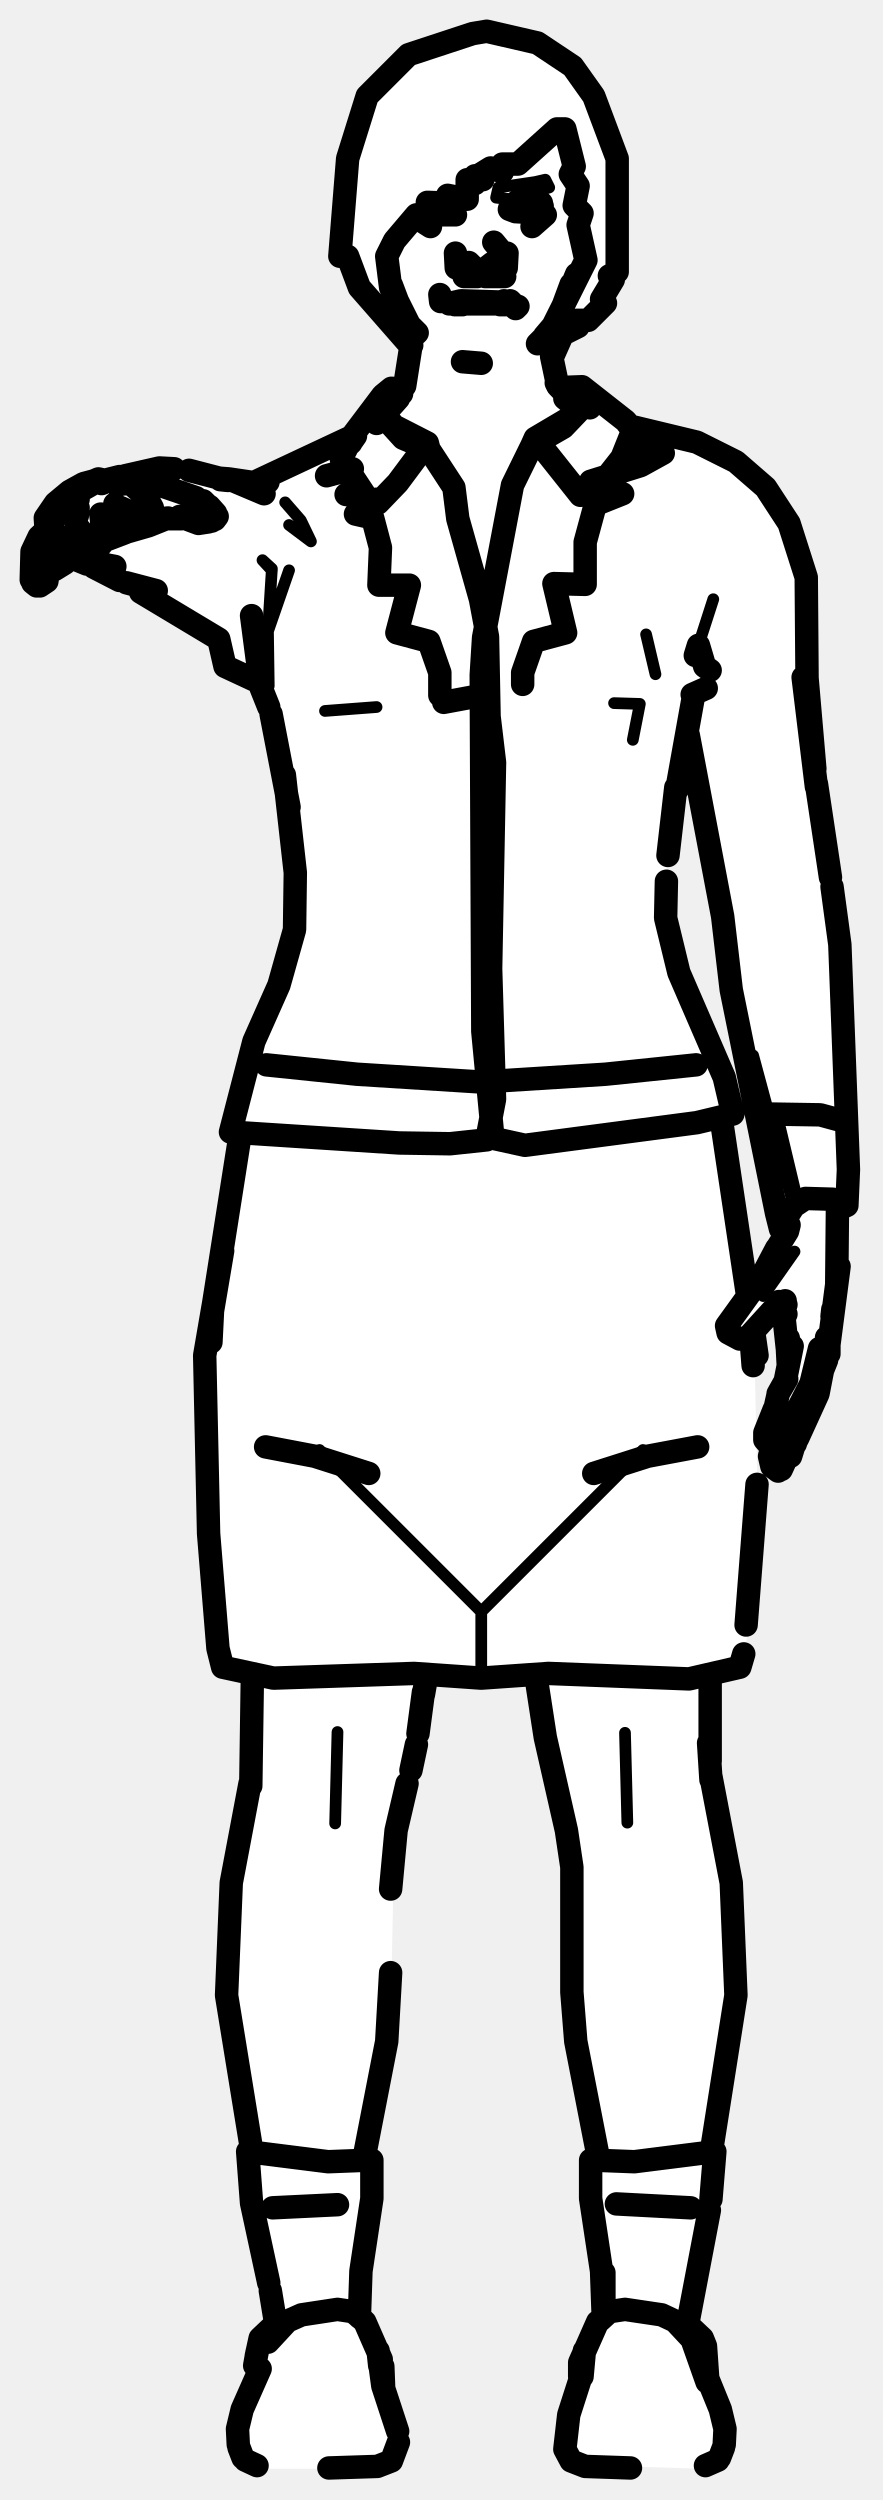
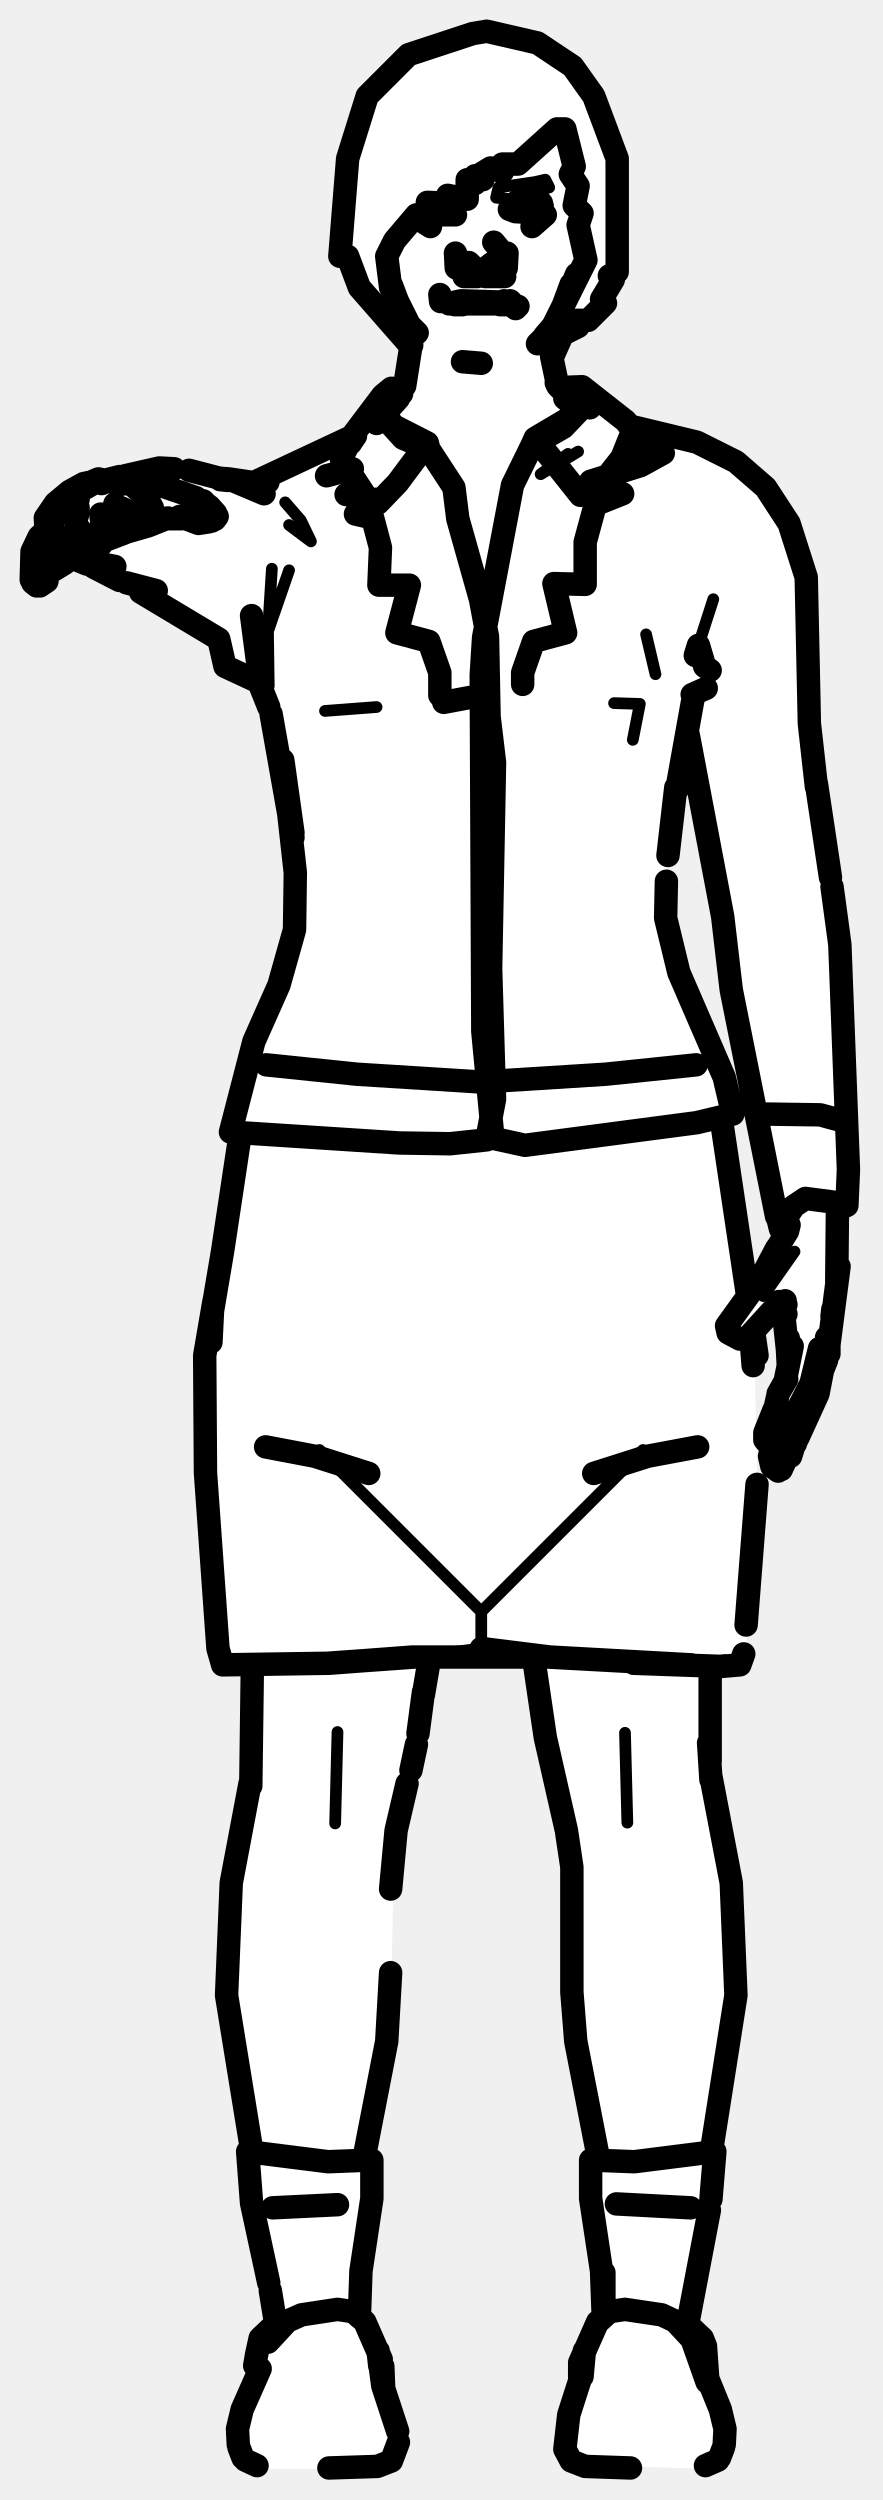
<svg xmlns="http://www.w3.org/2000/svg" viewBox="0 0 113 320" width="113" height="320" data-facing="front" data-backstage-id="makehuman/Biped/p23" data-pose="point">
-   <path class="fill" d="M60.5 4.3L62.3 4L68.8 5.5L73.3 8.5L76 12.3L79 20.3L79 34.8L78 35.3L78.5 35.8L77 38.3L77.5 38.8L75.3 41L73.8 41L74 41.8L72.3 42.5L71 44.3L71 48.8L71.8 49.5L74.8 49.5L81.8 55L87.8 56L94.3 59L98 62.3L101.5 67.8L103.5 77.3L104 97.8L107.5 119.3L108.5 154.3L107 154.8L107.5 162.8L106.5 171.3L105 175.8L105 178.3L99.8 188.5L98.5 187.3L99 185.3L98 184.3L98 182.8L101 174.8L100.5 167.8L99.8 167L96.5 170.3L97 192.3L95.5 210.8L94.3 213.5L91 214.8L91 228.3L94 242.8L94 258.3L91 274.3L91 282.8L88 296.3L88 297.3L90.5 300.3L90.5 304.8L93 310.8L92 314.8L89.8 316L73.8 315.5L72.5 314.3L72 312.3L74 306.3L74 302.8L77 296.8L77 289.8L75.5 282.3L75.5 276.8L76.5 276.3L76.5 274.8L73.5 261.3L73 236.3L68.3 214.5L54.5 214.8L53 225.8L50.5 234.3L50 258.3L46.5 275.8L47.5 276.8L47.5 283.8L46 290.8L46 296.8L47.5 298.3L49 301.8L49 305.3L51 310.8L51 313.8L49.3 315.5L45.8 316L33.3 316L31 314.8L30.5 309.8L32.5 304.8L33 299.8L35 297.8L34.5 291.8L32 281.8L32 273.3L29 256.8L29 245.8L30 236.8L32.5 225.8L32.5 214.8L28.8 213.5L28 212.3L26.5 197.3L26 173.8L30.5 147.8L30.5 145.3L29.5 144.8L29.5 143.8L32.5 132.8L36 125.8L37.5 120.3L37.5 106.8L34.5 90.3L32.8 87L28.5 84.8L27.8 81.5L24.3 80L17.3 75L9.8 71.5L6.3 73L5.3 75L4 74.3L4 70.8L6 67.8L6 65.8L9.3 62.5L19.3 60L23.8 60L32.3 62L44.3 56.5L50.3 49.5L51.3 50L52 49.3L52.5 44.3L46 36.8L44.5 32.8L43.5 32.8L44.5 20.3L46.5 13.3L48 10.8L52.3 7L60.5 4.3ZM87.8 95L85.5 108.3L85 117.3L87 125.3L93.5 140.3L92.5 146.3L94 152.3L95.8 166L101 157.3L99.5 156.3L99 154.3L99 151.3L93.5 126.8L92.5 116.3L90 105.8L89 97.8L88.5 95.3L87.8 95Z" fill="#fff" fill-rule="evenodd" />
-   <path class="detail" d="M43.2 221.7L42.9 233.4M97.7 165.9L101.7 160.2M80 221.8L80.3 233.3M82.3 185.6L61.6 206.3L82.3 185.6M61.6 206.3L40.9 185.6L61.6 206.3L61.6 214.8M81 94.7L81.9 90.1L78.6 90M48.2 90.5L41.6 91M32.2 78.8L34.4 87.8L34.3 80.8L37 73M36.5 64.3L38.5 66.6L39.8 69.3L37 67.2M91.3 76.7L89.4 82.6M34.3 80.8L34.8 72.8L33.6 71.7L34.8 73M96.4 135.1L101.6 154.4M99.5 142.9L102.1 153.8L99.5 142.9M82.7 81.2L83.9 86.3M76.2 299.5L75.1 301.2L76.2 299.5M68.5 23.3L69.8 23L70.3 24L65.3 25.5L63.5 25.3L63.8 24L68.5 23.3" fill="none" stroke="#000" stroke-width="1.5" stroke-linecap="round" stroke-linejoin="round" />
-   <path class="outline" d="M54.7 25.9L57.4 26M59.7 33.7L59.2 34M60 33.6L60.6 34.2L59.6 33.7M57.7 38.8L59 38.5L65.4 38.7M65.6 38.9L57.5 38.9M56.4 38.6L56.3 37.7M59.2 46.3L61.6 46.5M53.4 42.6L51.8 41L50.1 36.5M52.6 42.9L52.7 44.2M53.3 42.7L52.8 42M49.4 52.8L51.8 49.4L52.6 44.3M54.8 27L58 26.9M57.8 26.2L58 26.8M53.7 28.1L55.1 29M45.5 65.8L47.7 66.3L48.7 70.1L48.5 74.9L52.4 74.9L50.8 81L54.9 82.1L56.3 86.1L56.3 89M48.2 63.9L45.9 65M49.4 52.8L51 51L49.1 53M45.5 55.8L44.8 56.8M43.7 58.6L44.3 57.5M44 59.9L45.1 60L41.8 60.9M56.8 89.9L61.1 89.1M16.4 61.9L14.9 62M14.7 64.5L14.9 64.7M16.6 61.8L18.8 63.7L19.5 65M16.8 65.7L18.1 66.3L19 66.1L19.4 65.4M16.1 61.8L15.3 61.9M16.8 65.6L17 65.6M15.5 65L17 65.7M17.8 65.1L19.1 64.7L17.8 65.1M13 66.2L13 68.3M12.9 65.8L13 66.6M11.7 70.1L10.8 69.5L9.8 67.2L10.5 68.2M11.4 70.1L12.7 70L13.2 69.4L13.2 67.8M9.8 67.2L9.7 66.3M11.9 70.2L11.1 69.9M9 68.6L8.5 71.8M6 71.5L6.2 69.8M6.8 66.9L6 68.7M7 72.9L8.3 72.1M7.5 65.5L6.4 67.4L5 68.7L4.1 70.6L4.2 71.8L4.1 71.1M5.1 75L6 74.4L6.2 73M4.1 70.6L4 74.2M4.2 74.6L4.7 75M25.5 64.1L24.7 64.1L25.7 64.4M26.7 66.8L25.4 67L23 66.1M26.6 66.8L27.1 66.7M27.8 66.1L27.5 66.5M26 64.1L26.4 64.5M25.8 64.3L26.1 64.8M26.8 64.8L27.6 65.7M9.6 64.8L9.9 66L9.5 64.4L9.4 64.9L10 63.9M9.9 65.9L10 65L9.7 66M13.1 67L13.2 66.5L13.1 67M8.8 70.2L8.6 70.9M6 72.4L6.6 72.9M16.4 61.9L15.5 61.5L16.2 61.9M15.7 65.3L15 65.8L15.7 65.3M9 70L10.3 69.4M13.7 67.4L16.5 65.6M9.9 69.9L8.9 70.9L9.9 69.8M9.4 64.5L9.5 64.4M6.6 67L7.2 65.9M7 66L7.8 65.4L7.3 66M25.1 63.7L17.5 61.1L15.3 61L13 61.9L15.3 61L12.1 61.8L9.3 63.4M23.2 66.4L20.6 66.4L21.5 66.3L19 67.3L13.8 68.8M8.6 71.7L9.9 71.1M44.3 63.3L45.3 63.4M12.1 61.8L13.3 61.5M9.4 69.8L10.2 69.5M12 70.2L11.2 70.7M47.2 188.6L40.3 186.4L34 185.2M54.2 216.9L54.6 214.6M32.3 214.8L32.1 228.6M32 228.3L29.6 241L29 255.4L32.2 275.1M52.1 228.3L50.7 234.3L50 241.8M34.9 282.6L43.2 282.2M58.3 32.4L58.4 34.3L58.3 32.4M50 252.5L49.5 261.3L46.6 276.2M53.5 221.9L54.2 216.6M52.6 226.6L53.3 223.3M65.3 26.5L66.4 25.6L69.3 26.2M63.2 31L64.6 32.7L63.2 31M63.7 33.7L64 34.1L63.4 33.6L63.8 33.9L63.2 33.8L62.1 34.4L63 33.7M65.7 38.9L65.3 38.5M70.7 42.4L70.6 45.6L71.4 49.4L73.9 52M73.1 36.4L71.4 41L69.7 43M71.4 49.4L71.2 49M73.1 36.8L73.8 35.1M69.3 26.6L68.5 27.2L69.4 26.5L67.9 27.2L66.1 27.1M69.3 26L69.3 26.6M65.4 26.2L65.2 26.8L66 27.1M69.4 26.4L69.2 25.9M69.8 27.5L68.1 29M80.7 57.4L84.9 58L82 59.6L75.6 61.6L79.7 63.2L76.2 64.6L74.9 69.4L74.9 74.8L70.9 74.7L72.4 81L68.3 82.1L66.9 86.1L66.9 87.6M72.3 51L73.3 51.8M101.9 180.8L103.8 177.1L104.9 172.6M101.7 181.2L100.5 183.3M98.6 185.1L97.9 184.3L97.9 183.4L99.1 180.4M100.3 183.5L99.5 184.9M101.1 172.9L100.9 171.3L101.2 173.2L101.4 172.3L100.5 176.8L99.6 178.4L100.5 176.8M99.6 178.5L99.2 180.3M99.6 178.4L100.7 176.5M101.9 184.5L104.1 179.5L105.9 173.3M101.8 184.8L101.4 185.4M99.6 188.3L98.8 187.7L98.5 186.4L98.9 185M100.1 187.5L100.6 186.2L100.1 187.5M101 185.9L100 188.1M100.7 186L100.3 186.9L100.7 186M105.3 175.3L104.7 178.4L102.1 184.1M101.6 185.1L101.2 186.4M95.9 171L98.9 167.7L100.5 166.5L99.9 166.7L100.6 167L99.7 166.6M99.4 159.8L97.4 163.6L93 169.7L93.2 170.6L94.7 171.4M95.6 171.2L94.9 171.4M105.2 175.6L105.8 174.1M100.9 174.8L100.8 172.9M100.8 172.8L100.2 167.2M106 172.9L107.4 162.1L107.1 164.4L107.2 154M106.5 168.5L106.6 167.6M105.8 171.2L105.8 172.6M107.2 143.3L105 142.7L98.8 142.6M100.2 167.1L100.6 168.2L100 167.1M99.5 159.7L100.8 157.6M69.7 43.1L68.8 44M66 39.5L66.3 39.2M106.1 173.3L106.1 172.3M101 156.8L100.8 157.6M89.3 185.2L82.9 186.4L76 188.6M76.6 276.2L73.7 261.3L73.2 255L73.2 239L72.5 234.3L69.8 222.4L68.6 214.6M90.9 214.8L90.9 225.4M90.7 223.1L91 227.8M91 227.4L93.6 241L94.2 255.4L91.1 275.1M78.9 282.1L88.4 282.6M64.9 32.4L64.8 34.3L64.9 32.4M89.1 136.3L77.5 137.5L61.6 138.5L45.7 137.5L34.1 136.3M92.3 143.1L95.7 165.9M96.2 170.8L96.4 174.8L96.1 170.9M96.5 170.7L96.9 173.5M96.9 190L95.5 208M95.2 211.7L94.7 213.4L88.2 214.9L70.2 214.2L61.6 214.8L53 214.2L35 214.8L28.5 213.4L27.9 211L26.7 196.3L26.2 173.5L28.5 160.1M30.7 145.5L27.4 166.5M28.5 160.1L27.2 167.8L27 171.8M75.2 50.5L73.4 53.2L68.5 56.1L74.3 63.4L76.3 62.8L79.6 58.6L81 55.1L80.1 53.9L74.5 49.5L71.8 49.6M51.5 49.8L50.1 49.7L49 50.6L44.1 57.1L43.7 58.8L47.2 64.1L48.4 64.4L50.9 61.8L54.7 56.7L50.4 54.5L48.5 52.1L48.6 52.8L49 51.2L50 50.4L51.4 50.4M44.1 57.1L44.9 56.7M72.1 50.1L74.5 50L75.1 50.9L74.2 52.5L72.1 54.7L68.1 57L68.5 56.1M48.2 54.2L48.6 52.8L51.6 56.1L54.9 57.5L54.7 56.7M48.7 52.1L49 51.2L48.8 52.1M74.8 50.8L74.5 50L74.9 50.9M75.1 50.9L75.5 52.2M68.1 57L65.6 62.1L61.9 81.6L61.6 86.4L61.8 132L63.1 145.7L67.2 146.6L89.2 143.7L93.8 142.6L92.7 137.9L86.9 124.5L85.2 117.5L85.3 112.8M36.4 99.2L37.8 111.7L37.7 119L35.7 126.1L32.5 133.3L29.5 144.9L51.1 146.3L57.6 146.4L62.3 145.9L63.3 140.7L62.8 124L63.3 97.6L62.6 91.7L62.4 81.5L61.5 76.7L58.6 66.4L58.1 62.4L54.9 57.5M85.5 109.5L86.5 100.8M86.6 101.2L88.7 89.5M37 103.3L34.7 91.4M33.1 87.3L28.8 85.3L28 81.8L18 75.8M88.6 88.9L90.4 88.1M33.5 87L32.2 78.8L33.4 88L34.4 90.5M80.9 54.6L89.2 56.6L94.2 59.1L98 62.4L101 67L103.2 73.9L103.3 86.8L104.3 98.4L102.8 86.7L104.5 100.7M32.4 61.9L33.2 61.9L32.4 62M90.9 85.8L90.2 85.3L89.4 82.6L89 83.9M33.8 63.2L32 61.7L29.3 61.3L33.8 63.2M29.3 61.3L28 61.2M29.2 61.5L24.2 60.2M88.1 94.1L92.5 117.3L93.6 126.7L99.4 155.3L99.9 157.3L100.6 157.1M29.2 61.5L28.2 61.4M104.5 100.3L106.3 112.3M20 75.6L16.2 74.6M106.5 113.5L107.5 120.9L108.6 149.7L108.4 154.3L107.5 154.7M16 60.9L20.4 59.9L22.3 60M15.3 74.3L12 72.6M11.1 72.2L9.4 71.5L14.7 72.5L9.4 71.5M7.1 65L5.8 66.3L7.1 64.4L8.9 62.9L12.2 61.5L10.7 61.9L8.9 62.9L12.6 61.3L13.5 61.5M32 62L34.3 61.7M32.2 61.9L45 55.9M100 156.9L101.6 154.4L103.1 153.4L106.6 153.5L108.4 154.1M100.1 157L100.7 156.4M8.6 63.6L5.8 66.3L5.9 67.8M16 68.2L13.9 69M6.4 67.2L6.3 66.5L6.9 65L8.2 63.6L11.8 61.9M53.6 27.7L54.2 28.3M33.3 303.2L31 308.4L30.4 310.9L30.5 312.9M74.5 303.8L72.8 309.1L72.3 313.5L73.1 315L74.9 315.7L80.7 315.9M48.6 302.8L48.4 300.9L49 305.4L50.9 311.2M92.7 312.9L92.8 310.9L92.2 308.4L88.7 299.8L90.5 304.9M92.6 313.3L92.1 314.6M30.6 313.3L31.1 314.6M42.1 315.9L48.3 315.7L50.1 315L51 312.6M90.6 304.6L90.3 300.3L89.9 299.3L88.1 297.6M32.8 301.6L33.3 299.3L35.1 297.6M32.9 301.1L32.6 302.8M74.2 304.2L74.2 302.4L76.5 297.2M49.1 305.5L49 302.9M48.8 302L46.7 297.2M74.3 304.4L74.8 300.9L74.5 304.2M91.9 314.9L90.3 315.6M31.4 314.9L32.9 315.6M46.5 297L45.2 295.9L43.2 295.6L38.6 296.3L36.8 297.1L34.3 299.8M89.2 300.1L86.4 297.1L84.7 296.3L80 295.6L78 295.9L76.8 297M77.3 296.2L77.3 290.9L77.3 296.5M77.2 296.2L77 290.7L75.6 281.4L75.6 276.5L76.4 276.3M87.9 298.1L90.8 282.9M91 281.5L91.5 275.4L81.2 276.7L76 276.5M45.9 295.3L46 296.5M46 296.6L46.2 290.7L47.6 281.4L47.6 276.5L46.8 276.3M35.4 298.1L34.6 293.2M34.4 292.2L32.2 282L31.7 275.4L42 276.7L47.2 276.5M64.1 39L65 39M64 39L64.6 38.9M64.5 38.5L65.3 38.6M62.1 35.4L64.6 35.4M59.2 39L58.6 38.9M59.1 39L58.2 39M61.1 35.4L59.4 35.4M60.5 4.3L62.3 4L68.8 5.5L73.3 8.5L76 12.3L79 20.3L79 34.8L78 35.3L78.5 35.8L77 38.3L77.5 38.8L75.3 41L73.8 41L74 41.8L72 42.8L70.8 45.5L70.5 42.3L75 33.3L74 28.8L74.5 27.3L73.5 26.3L74 23.8L73 22.3L73.5 21.3L72.3 16.5L71.3 16.5L66.3 21L64.3 21L64.3 22L62.8 21.5L61.5 22.3L61.8 23L60.8 22.5L60.8 23.5L59.8 23L59.8 25.5L57.3 25L57.3 26L54.8 26.5L58.3 27.5L53.3 27.5L50.5 30.8L49.5 32.8L50 36.8L52.5 41.8L52.3 44L46 36.8L44.5 32.8L43.5 32.8L44.5 20.3L47 12.3L52.3 7L60.5 4.3" fill="none" stroke="#000" stroke-width="3" stroke-linecap="round" stroke-linejoin="round" />
+   <path class="fill" d="M60.5 4.3L62.3 4L68.8 5.5L73.3 8.5L76 12.3L79 20.3L79 34.8L78 35.3L78.5 35.8L77 38.3L77.5 38.8L75.3 41L73.8 41L74 41.8L72.3 42.5L71 44.3L71 48.8L71.8 49.5L74.8 49.5L81.8 55L87.8 56L94.3 59L98 62.3L101 66.8L103.5 75.3L103.5 93.8L108 124.8L108.5 154.3L107 154.8L107.5 162.8L105 178.3L100 188.3L98.5 187.3L99 185.3L98 184.3L98 182.8L101 174.8L100.5 167.8L99.8 167L96.5 170.3L97 192.3L95.5 210.8L94.8 213L91 213.8L91 228.3L94 242.8L94 258.3L91 274.3L91 282.8L88 296.3L88 297.3L90.5 300.3L90.5 304.8L93 310.8L92 314.8L89.8 316L73.8 315.5L72.5 314.3L72 312.3L74 306.3L74 302.8L77 296.8L77 289.8L75.5 282.3L75.5 276.8L76.5 276.3L76.5 274.8L73.5 261.3L73 236.3L69.5 222.3L68.3 212L55 212.3L53 225.8L50.5 234.3L50 258.3L46.5 275.8L47.5 276.8L47.5 283.8L46 290.8L46 296.8L47.5 298.3L49 301.8L49 305.3L51 310.8L51 313.8L49.3 315.5L45.8 316L33.3 316L31 314.8L30.5 309.8L32.5 304.8L33 299.8L35 297.8L34.5 291.8L32 281.8L32 273.3L29 256.8L29.5 240.3L32.5 225.8L32.5 213.3L30.8 213.5L28 212.3L26.5 197.3L26 173.8L30.5 147.8L30.5 145.3L29.5 144.8L29.5 143.8L32.5 132.8L36 125.8L37.5 120.3L37.5 106.8L34.5 90.3L32.8 87L28.5 84.8L27.8 81.5L24.3 80L17.3 75L9.8 71.5L6.3 73L5.3 75L4 74.3L4 70.8L6 67.8L6 65.8L9.3 62.5L19.3 60L23.8 60L32.3 62L44.3 56.5L50.3 49.5L51.3 50L52 49.3L52.5 44.3L46 36.8L44.5 32.8L43.5 32.8L44.5 20.3L46.5 13.3L48 10.8L52.3 7L60.5 4.3ZM87.8 95L85.5 108.3L85 117.3L87 125.3L93.5 140.3L92.5 146.3L94 152.3L95.8 166L101 157.3L99.5 156.3L99 154.3L98.5 148.8L93.5 126.8L92.5 116.3L90 105.8L89 97.8L88.5 95.3L87.8 95Z" fill="#fff" fill-rule="evenodd" />
+   <path class="detail" d="M43.2 221.7L42.9 233.4M97.7 165.9L101.7 160.2M80 221.8L80.3 233.3M82.3 185.6L61.6 206.3L82.3 185.6M88.5 213.1L92.8 212.5M61.6 206.3L40.9 185.6L61.6 206.3L61.6 211L53.1 212.1M34.7 213L30.5 212.4M81 94.7L81.9 90.1L78.6 90M48.2 90.5L41.6 91M32.2 78.8L34.4 87.8L34.3 80.8L37 73M36.5 64.3L38.5 66.6L39.8 69.3L37 67.2M91.3 76.7L89.4 82.6M34.3 80.8L34.8 72.8M72.7 58.1L69.2 60.7L74 57.8M82.7 81.2L83.9 86.3M76.2 299.5L75.1 301.2L76.2 299.5M68.5 23.3L69.8 23L70.3 24L65.3 25.5L63.5 25.3L63.8 24L68.5 23.3" fill="none" stroke="#000" stroke-width="1.5" stroke-linecap="round" stroke-linejoin="round" />
+   <path class="outline" d="M54.7 25.9L57.4 26M59.7 33.7L59.2 34M60 33.6L60.6 34.2L59.6 33.7M57.7 38.8L59 38.5L65.4 38.7M65.6 38.9L57.5 38.9M56.4 38.6L56.3 37.7M59.2 46.3L61.6 46.5M53.4 42.6L51.8 41L50.1 36.5M52.6 42.9L52.7 44.2M53.3 42.7L52.8 42M49.4 52.8L51.8 49.4L52.6 44.3M54.8 27L58 26.9M57.8 26.2L58 26.8M53.7 28.1L55.1 29M45.5 65.8L47.7 66.3L48.7 70.1L48.5 74.9L52.4 74.9L50.8 81L54.9 82.1L56.3 86.1L56.3 89M48.2 63.9L45.9 65M49.4 52.8L51 51L49.1 53M45.5 55.8L44.8 56.8M43.7 58.6L44.3 57.5M44 59.9L45.1 60L41.8 60.9M56.8 89.9L61.1 89.1M16.4 61.9L14.9 62M14.7 64.5L14.9 64.7M16.6 61.8L18.8 63.7L19.5 65M16.8 65.7L18.1 66.3L19 66.1L19.4 65.4M16.1 61.8L15.3 61.9M16.8 65.6L17 65.6M15.5 65L17 65.7M17.8 65.1L19.1 64.7L17.8 65.1M13 66.2L13 68.3M12.9 65.8L13 66.6M11.7 70.1L10.8 69.5L9.8 67.2L10.5 68.2M11.4 70.1L12.7 70L13.2 69.4L13.2 67.8M9.8 67.2L9.7 66.3M11.9 70.2L11.1 69.9M9 68.6L8.5 71.8M6 71.5L6.2 69.8M6.8 66.9L6 68.7M7 72.9L8.3 72.1M7.5 65.5L6.4 67.4L5 68.7L4.1 70.6L4.2 71.8L4.1 71.1M5.1 75L6 74.4L6.2 73M4.1 70.6L4 74.2M4.2 74.6L4.7 75M25.5 64.1L24.7 64.1L25.7 64.4M26.7 66.8L25.4 67L23 66.1M26.6 66.8L27.1 66.7M27.8 66.1L27.5 66.5M26 64.1L26.4 64.5M25.8 64.3L26.1 64.8M26.8 64.8L27.6 65.7M9.6 64.8L9.9 66L9.5 64.4L9.4 64.9L10 63.9M9.9 65.9L10 65L9.7 66M13.1 67L13.2 66.5L13.1 67M8.8 70.2L8.6 70.9M6 72.4L6.6 72.9M16.4 61.9L15.5 61.5L16.2 61.9M15.7 65.3L15 65.8L15.7 65.3M9 70L10.3 69.4M13.7 67.4L16.5 65.6M9.9 69.9L8.9 70.9L9.9 69.8M9.4 64.5L9.5 64.4M6.6 67L7.2 65.9M7 66L7.8 65.4L7.3 66M25.1 63.7L17.5 61.1L15.3 61L13 61.9L15.3 61L12.1 61.8L9.3 63.4M23.2 66.4L20.6 66.4L21.5 66.3L19 67.3L13.8 68.8M8.6 71.7L9.9 71.1M44.3 63.3L45.3 63.4M12.1 61.8L13.3 61.5M9.4 69.8L10.2 69.5M12 70.2L11.2 70.7M47.2 188.6L40.3 186.4L34 185.2M54.2 216.9L55 212.2M32.3 213.4L32.1 228.6M32 228.3L29.6 241L29 255.4L32.2 275.1M52.1 228.3L50.7 234.3L50 241.8M34.9 282.6L43.2 282.2M58.3 32.4L58.4 34.3L58.3 32.4M50 252.5L49.5 261.3L46.6 276.2M53.5 221.9L54.2 216.6M52.6 226.6L53.3 223.3M65.3 26.5L66.4 25.6L69.3 26.2M63.2 31L64.6 32.7L63.2 31M63.7 33.7L64 34.1L63.4 33.6L63.8 33.9L63.2 33.8L62.1 34.4L63 33.7M65.7 38.9L65.3 38.5M70.7 42.4L70.6 45.6L71.4 49.4L73.9 52M73.1 36.4L71.4 41L69.7 43M71.4 49.4L71.2 49M73.1 36.8L73.8 35.1M69.3 26.6L68.5 27.2L69.4 26.5L67.9 27.2L66.1 27.1M69.3 26L69.3 26.6M65.4 26.2L65.2 26.8L66 27.1M69.4 26.4L69.2 25.9M69.8 27.5L68.1 29M80.7 57.4L84.9 58L82 59.6L75.6 61.6L79.7 63.2L76.2 64.6L74.9 69.4L74.9 74.8L70.9 74.7L72.4 81L68.3 82.1L66.9 86.1L66.9 87.6M72.3 51L73.3 51.8M101.9 180.8L103.8 177.1L104.9 172.6M101.7 181.2L100.5 183.3M98.6 185.1L97.9 184.3L97.9 183.4L99.1 180.4M100.3 183.5L99.5 184.9M101.1 172.9L100.9 171.3L101.2 173.2L101.4 172.3L100.5 176.8L99.6 178.4L100.5 176.8M99.6 178.5L99.2 180.3M99.6 178.4L100.7 176.5M101.9 184.5L104.1 179.5L105.9 173.3M101.8 184.8L101.4 185.4M99.6 188.3L98.8 187.7L98.5 186.4L98.9 185M100.1 187.5L100.6 186.2L100.1 187.5M101 185.9L100 188.1M100.7 186L100.3 186.9L100.7 186M105.3 175.3L104.7 178.4L102.1 184.1M101.6 185.1L101.2 186.4M95.9 171L98.9 167.7L100.5 166.5L99.9 166.7L100.6 167L99.7 166.6M99.4 159.8L97.4 163.6L93 169.7L93.2 170.6L94.7 171.4M95.6 171.2L94.9 171.4M105.2 175.6L105.8 174.1M100.9 174.8L100.8 172.9M100.8 172.8L100.2 167.2M106 172.9L107.4 162.1L107.1 164.4L107.2 154M106.5 168.5L106.6 167.6M105.8 171.2L105.8 172.6M107.2 143.3L105 142.7L98.1 142.6M100.2 167.1L100.6 168.2L100 167.1M99.5 159.7L100.8 157.6M69.7 43.1L68.8 44M66 39.5L66.3 39.2M106.1 173.3L106.1 172.3M101 156.8L100.8 157.6M89.3 185.2L82.9 186.4L76 188.6M76.6 276.2L73.7 261.3L73.2 255L73.2 239L72.5 234.3L69.8 222.4L68.3 212.2M90.9 213.8L90.9 225.4M90.7 223.1L91 227.8M91 227.4L93.6 241L94.2 255.4L91.1 275.1M78.9 282.1L88.4 282.6M64.9 32.4L64.8 34.3L64.9 32.4M89.1 136.3L77.5 137.5L61.6 138.5L45.7 137.5L34.1 136.3M92.3 143.1L95.7 165.9M96.2 170.8L96.4 174.8L96.1 170.9M96.5 170.7L96.9 173.5M96.9 190L95.5 208M70.1 212.1L61.6 211L70.4 212.1L88.5 213.1L70.1 212.1M95.2 211.7L94.7 213.1L92.4 213.3L81.1 212.9M30.7 145.5L28.5 160.1M28.5 160.1L27.2 167.8L27 171.8M27.4 166.5L26.2 173.5L26.3 188.5L27.9 211L28.5 213.1L41.9 212.9L53.1 212.1L70.4 212.1L52.8 212.1L42.1 212.9M75.2 50.5L73.4 53.2L68.5 56.1L74.3 63.4L76.3 62.8L79.6 58.6L81 55.1L80.1 53.9L74.5 49.5L71.8 49.6M51.5 49.8L50.1 49.7L49 50.6L44.1 57.1L43.7 58.8L47.2 64.1L48.4 64.4L50.9 61.8L54.7 56.7L50.4 54.5L48.5 52.1L48.6 52.8L49 51.2L50 50.4L51.4 50.4M44.1 57.1L44.9 56.7M72.1 50.1L74.5 50L75.1 50.9L74.2 52.5L72.1 54.7L68.1 57L68.5 56.1M48.2 54.2L48.6 52.8L51.6 56.1L54.9 57.5L54.7 56.7M48.7 52.1L49 51.2L48.8 52.1M74.8 50.8L74.5 50L74.9 50.9M75.1 50.9L75.5 52.2M68.1 57L65.6 62.1L61.9 81.6L61.6 86.4L61.8 132L63.1 145.7L67.2 146.6L89.2 143.7L93.8 142.6L92.7 137.9L86.9 124.5L85.2 117.5L85.3 112.8M37.5 106.6L36.2 97.3L37.8 111.7L37.7 119L35.7 126.1L32.5 133.3L29.5 144.9L51.1 146.3L57.6 146.4L62.3 145.9L63.3 140.7L62.8 124L63.3 97.6L62.6 91.7L62.4 81.5L61.5 76.7L58.6 66.4L58.1 62.4L54.9 57.5M86.5 100.8L85.5 109.5M86.6 101.2L88.7 89.5M37.5 107.2L34.7 91.4M33.1 87.3L28.8 85.3L28 81.8L18 75.8M90.4 88.1L88.6 88.9M33.5 87L32.2 78.8L33.4 88L34.4 90.5M80.9 54.6L89.2 56.6L94.2 59.1L98 62.4L101 67L103.2 73.9M32.4 61.9L33.2 61.9L32.4 62M90.9 85.8L90.2 85.3L89.4 82.6L89 83.9M33.8 63.2L32 61.7L29.3 61.3L33.8 63.2M29.3 61.3L28 61.2M29.2 61.5L24.2 60.2M88.1 94.1L92.5 117.3L93.6 126.7L99.4 155.7L100 156.9L101.6 154.4L103.1 153.4L108.4 154.1M103.2 74L103.6 92.6L104.5 100.7M29.2 61.5L28.2 61.4M104.5 100.3L106.3 112.3M20 75.6L16.2 74.6M106.5 113.5L107.5 120.9L108.6 149.7L108.4 154.3L107.5 154.7M16 60.9L20.4 59.9L22.3 60M15.3 74.3L12 72.6M11.1 72.2L9.4 71.5L14.7 72.5L9.4 71.5M13.1 61.4L10.7 61.9L8.9 62.9L12.6 61.3L13.5 61.5M32 62L34.3 61.7M32.2 61.9L45 55.9M100.6 157.1L99.9 157.3L99.4 155.3L100 156.9M100.1 157L100.7 156.4M7.1 65L8.6 63.6M5.9 67.8L5.8 66.3L7.1 64.4L8.9 62.9L12.2 61.5M16 68.2L13.9 69M6.4 67.2L6.3 66.5L6.9 65L8.2 63.6L11.8 61.9M53.6 27.7L54.2 28.3M33.3 303.2L31 308.4L30.4 310.9L30.5 312.9M74.5 303.8L72.8 309.1L72.3 313.5L73.1 315L74.9 315.7L80.7 315.9M48.6 302.8L48.4 300.9L49 305.4L50.9 311.2M92.7 312.9L92.8 310.9L92.2 308.4L88.7 299.8L90.5 304.9M92.6 313.3L92.1 314.6M30.6 313.3L31.1 314.6M42.1 315.9L48.3 315.7L50.1 315L51 312.6M90.6 304.6L90.3 300.3L89.9 299.3L88.1 297.6M32.8 301.6L33.3 299.3L35.1 297.6M32.9 301.1L32.6 302.8M74.2 304.2L74.2 302.4L76.5 297.2M49.1 305.5L49 302.9M48.8 302L46.7 297.2M74.3 304.4L74.8 300.9L74.5 304.2M91.9 314.9L90.3 315.6M31.4 314.9L32.9 315.6M46.5 297L45.2 295.9L43.2 295.6L38.6 296.3L36.8 297.1L34.3 299.8M89.2 300.1L86.4 297.1L84.7 296.3L80 295.6L78 295.9L76.8 297M77.3 296.2L77.3 290.9L77.3 296.5M77.2 296.2L77 290.7L75.6 281.4L75.6 276.5L76.4 276.3M87.9 298.1L90.8 282.9M91 281.5L91.5 275.4L81.2 276.7L76 276.5M45.9 295.3L46 296.5M46 296.6L46.2 290.7L47.6 281.4L47.6 276.5L46.8 276.3M35.4 298.1L34.6 293.2M34.4 292.2L32.2 282L31.7 275.4L42 276.7L47.2 276.5M64.1 39L65 39M64 39L64.6 38.9M64.5 38.5L65.3 38.6M62.1 35.4L64.6 35.4M59.2 39L58.6 38.9M59.1 39L58.2 39M61.1 35.4L59.4 35.4M60.5 4.3L62.3 4L68.8 5.5L73.3 8.5L76 12.3L79 20.3L79 34.8L78 35.3L78.5 35.8L77 38.3L77.5 38.8L75.3 41L73.8 41L74 41.8L72 42.8L70.8 45.5L70.5 42.3L75 33.3L74 28.8L74.5 27.3L73.5 26.3L74 23.8L73 22.3L73.5 21.3L72.3 16.5L71.3 16.5L66.3 21L64.3 21L64.3 22L62.8 21.5L61.5 22.3L61.8 23L60.8 22.5L60.8 23.5L59.8 23L59.8 25.5L57.3 25L57.3 26L54.8 26.5L58.3 27.5L53.3 27.5L50.5 30.8L49.5 32.8L50 36.8L52.5 41.8L52.3 44L46 36.8L44.5 32.8L43.5 32.8L44.5 20.3L47 12.3L52.3 7L60.5 4.3" fill="none" stroke="#000" stroke-width="3" stroke-linecap="round" stroke-linejoin="round" />
</svg>
